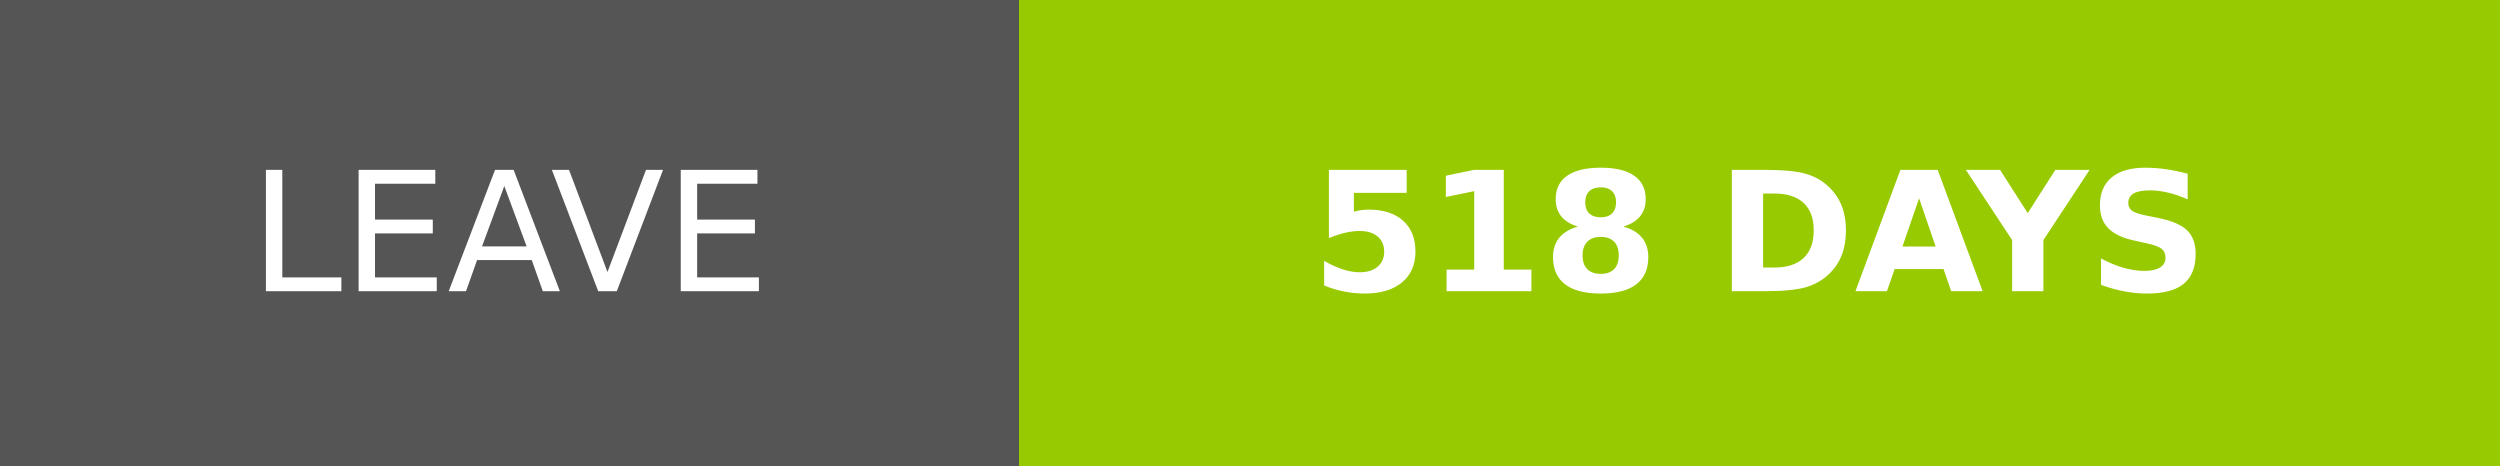
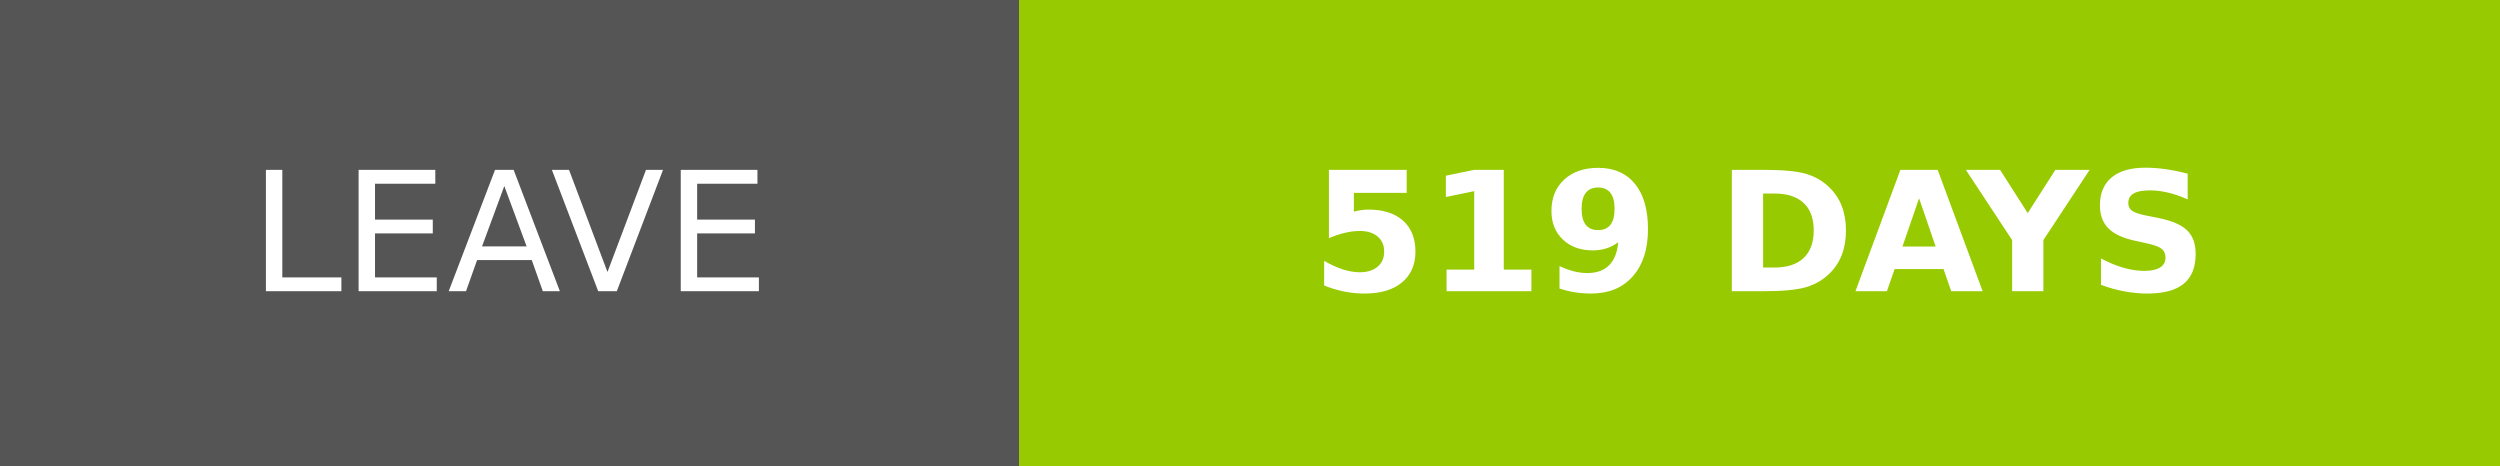
- <svg xmlns="http://www.w3.org/2000/svg" width="150.25" height="28" role="img" aria-label="LEAVE: 518 DAYS">
+ <svg xmlns="http://www.w3.org/2000/svg" width="150.25" height="28" role="img" aria-label="LEAVE: 519 DAYS">
  <g shape-rendering="crispEdges">
    <rect width="61.25" height="28" fill="#555" />
    <rect x="61.25" width="89" height="28" fill="#97ca00" />
  </g>
  <g fill="#fff" text-anchor="middle" font-family="Verdana,Geneva,DejaVu Sans,sans-serif" text-rendering="geometricPrecision" font-size="100">
    <text transform="scale(.1)" x="306.25" y="175" textLength="372.5" fill="#fff">LEAVE</text>
-     <text transform="scale(.1)" x="1057.5" y="175" textLength="650" fill="#fff" font-weight="bold">518 DAYS</text>
+     <text transform="scale(.1)" x="1057.5" y="175" textLength="650" fill="#fff" font-weight="bold">519 DAYS</text>
  </g>
</svg>
